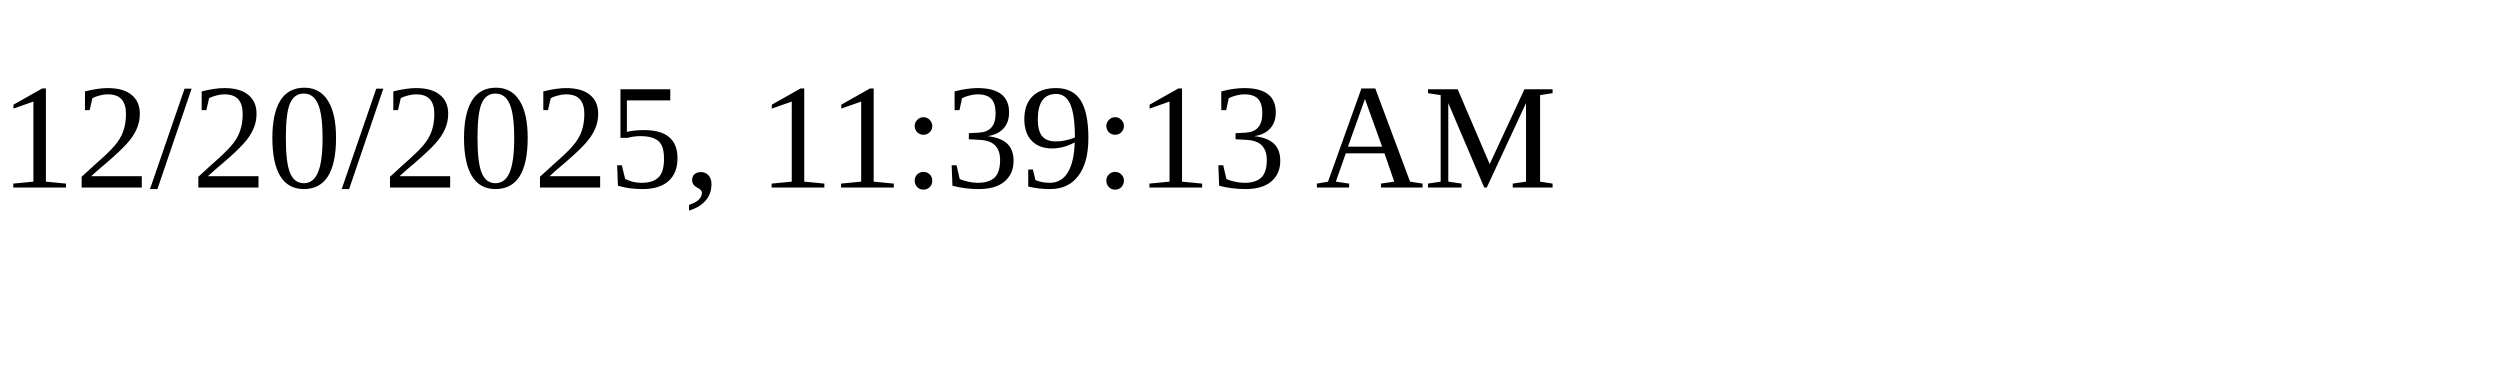
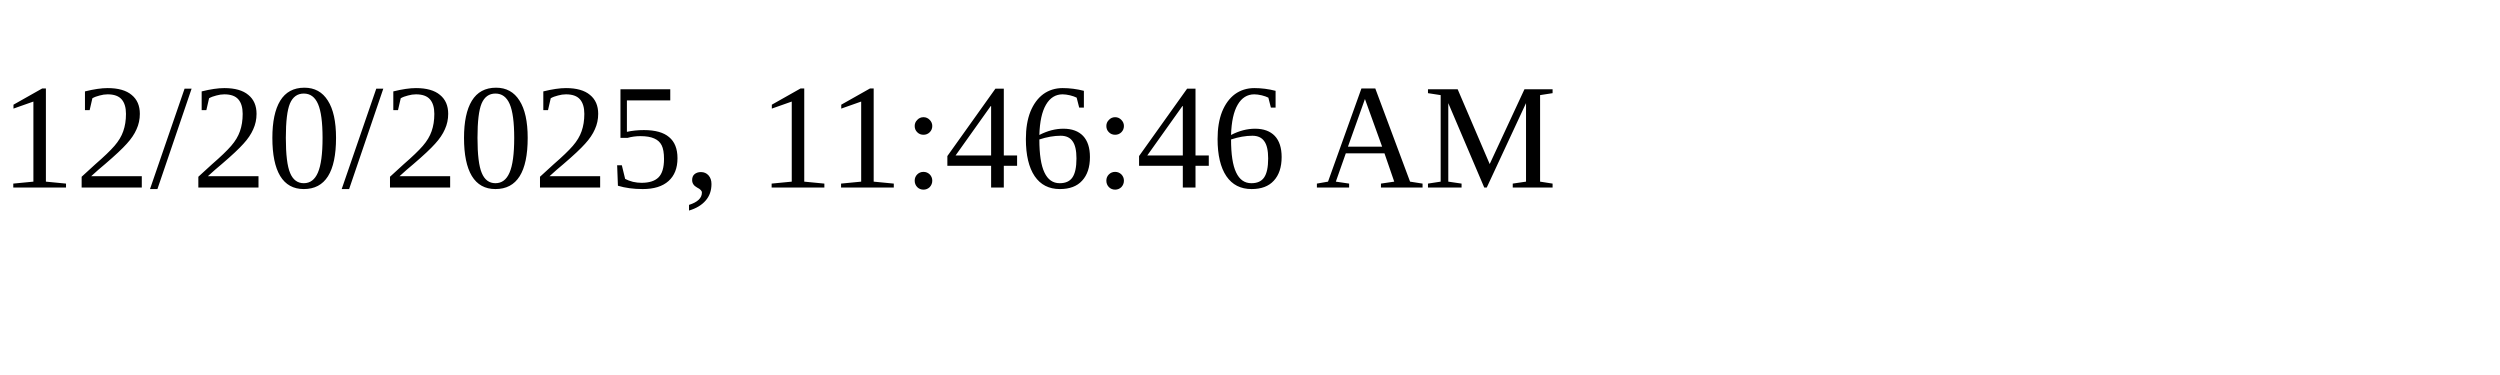
<svg xmlns="http://www.w3.org/2000/svg" height="30" width="200">
-   <text x="0" y="15">12/20/2025, 11:39:13 AM</text>
+   <text x="0" y="15">12/20/2025, 11:46:46 AM</text>
</svg>
